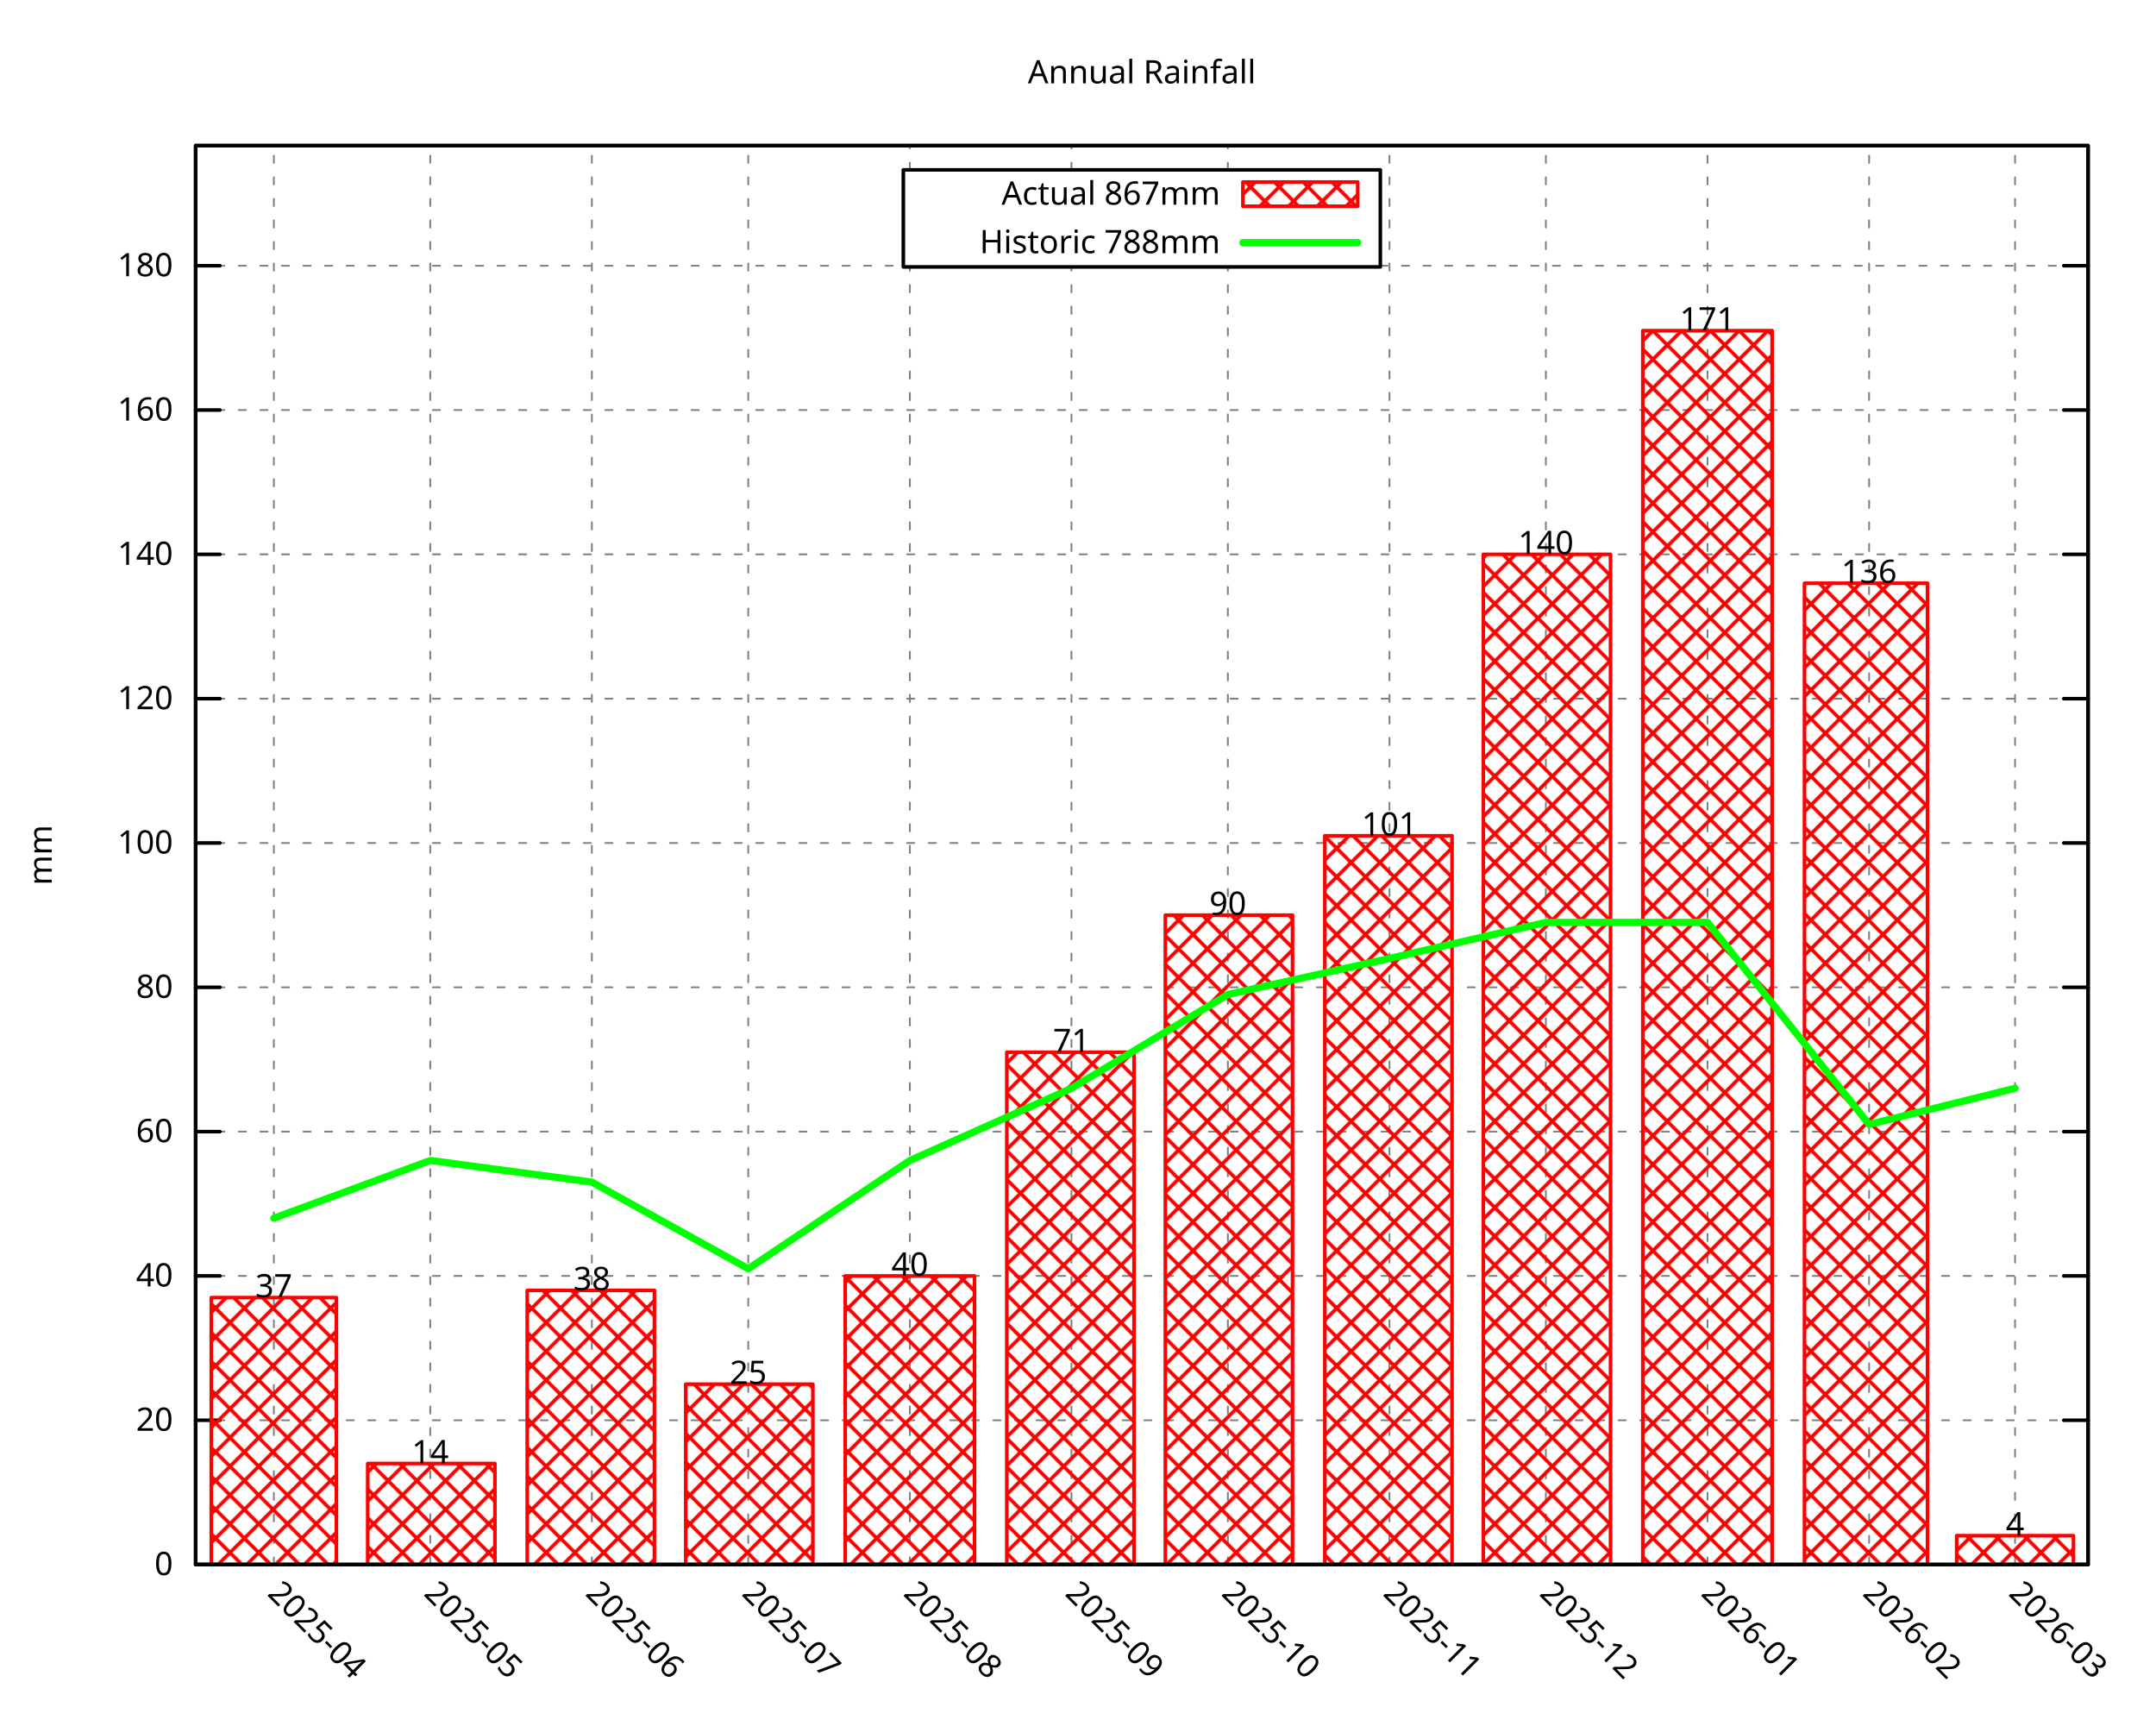
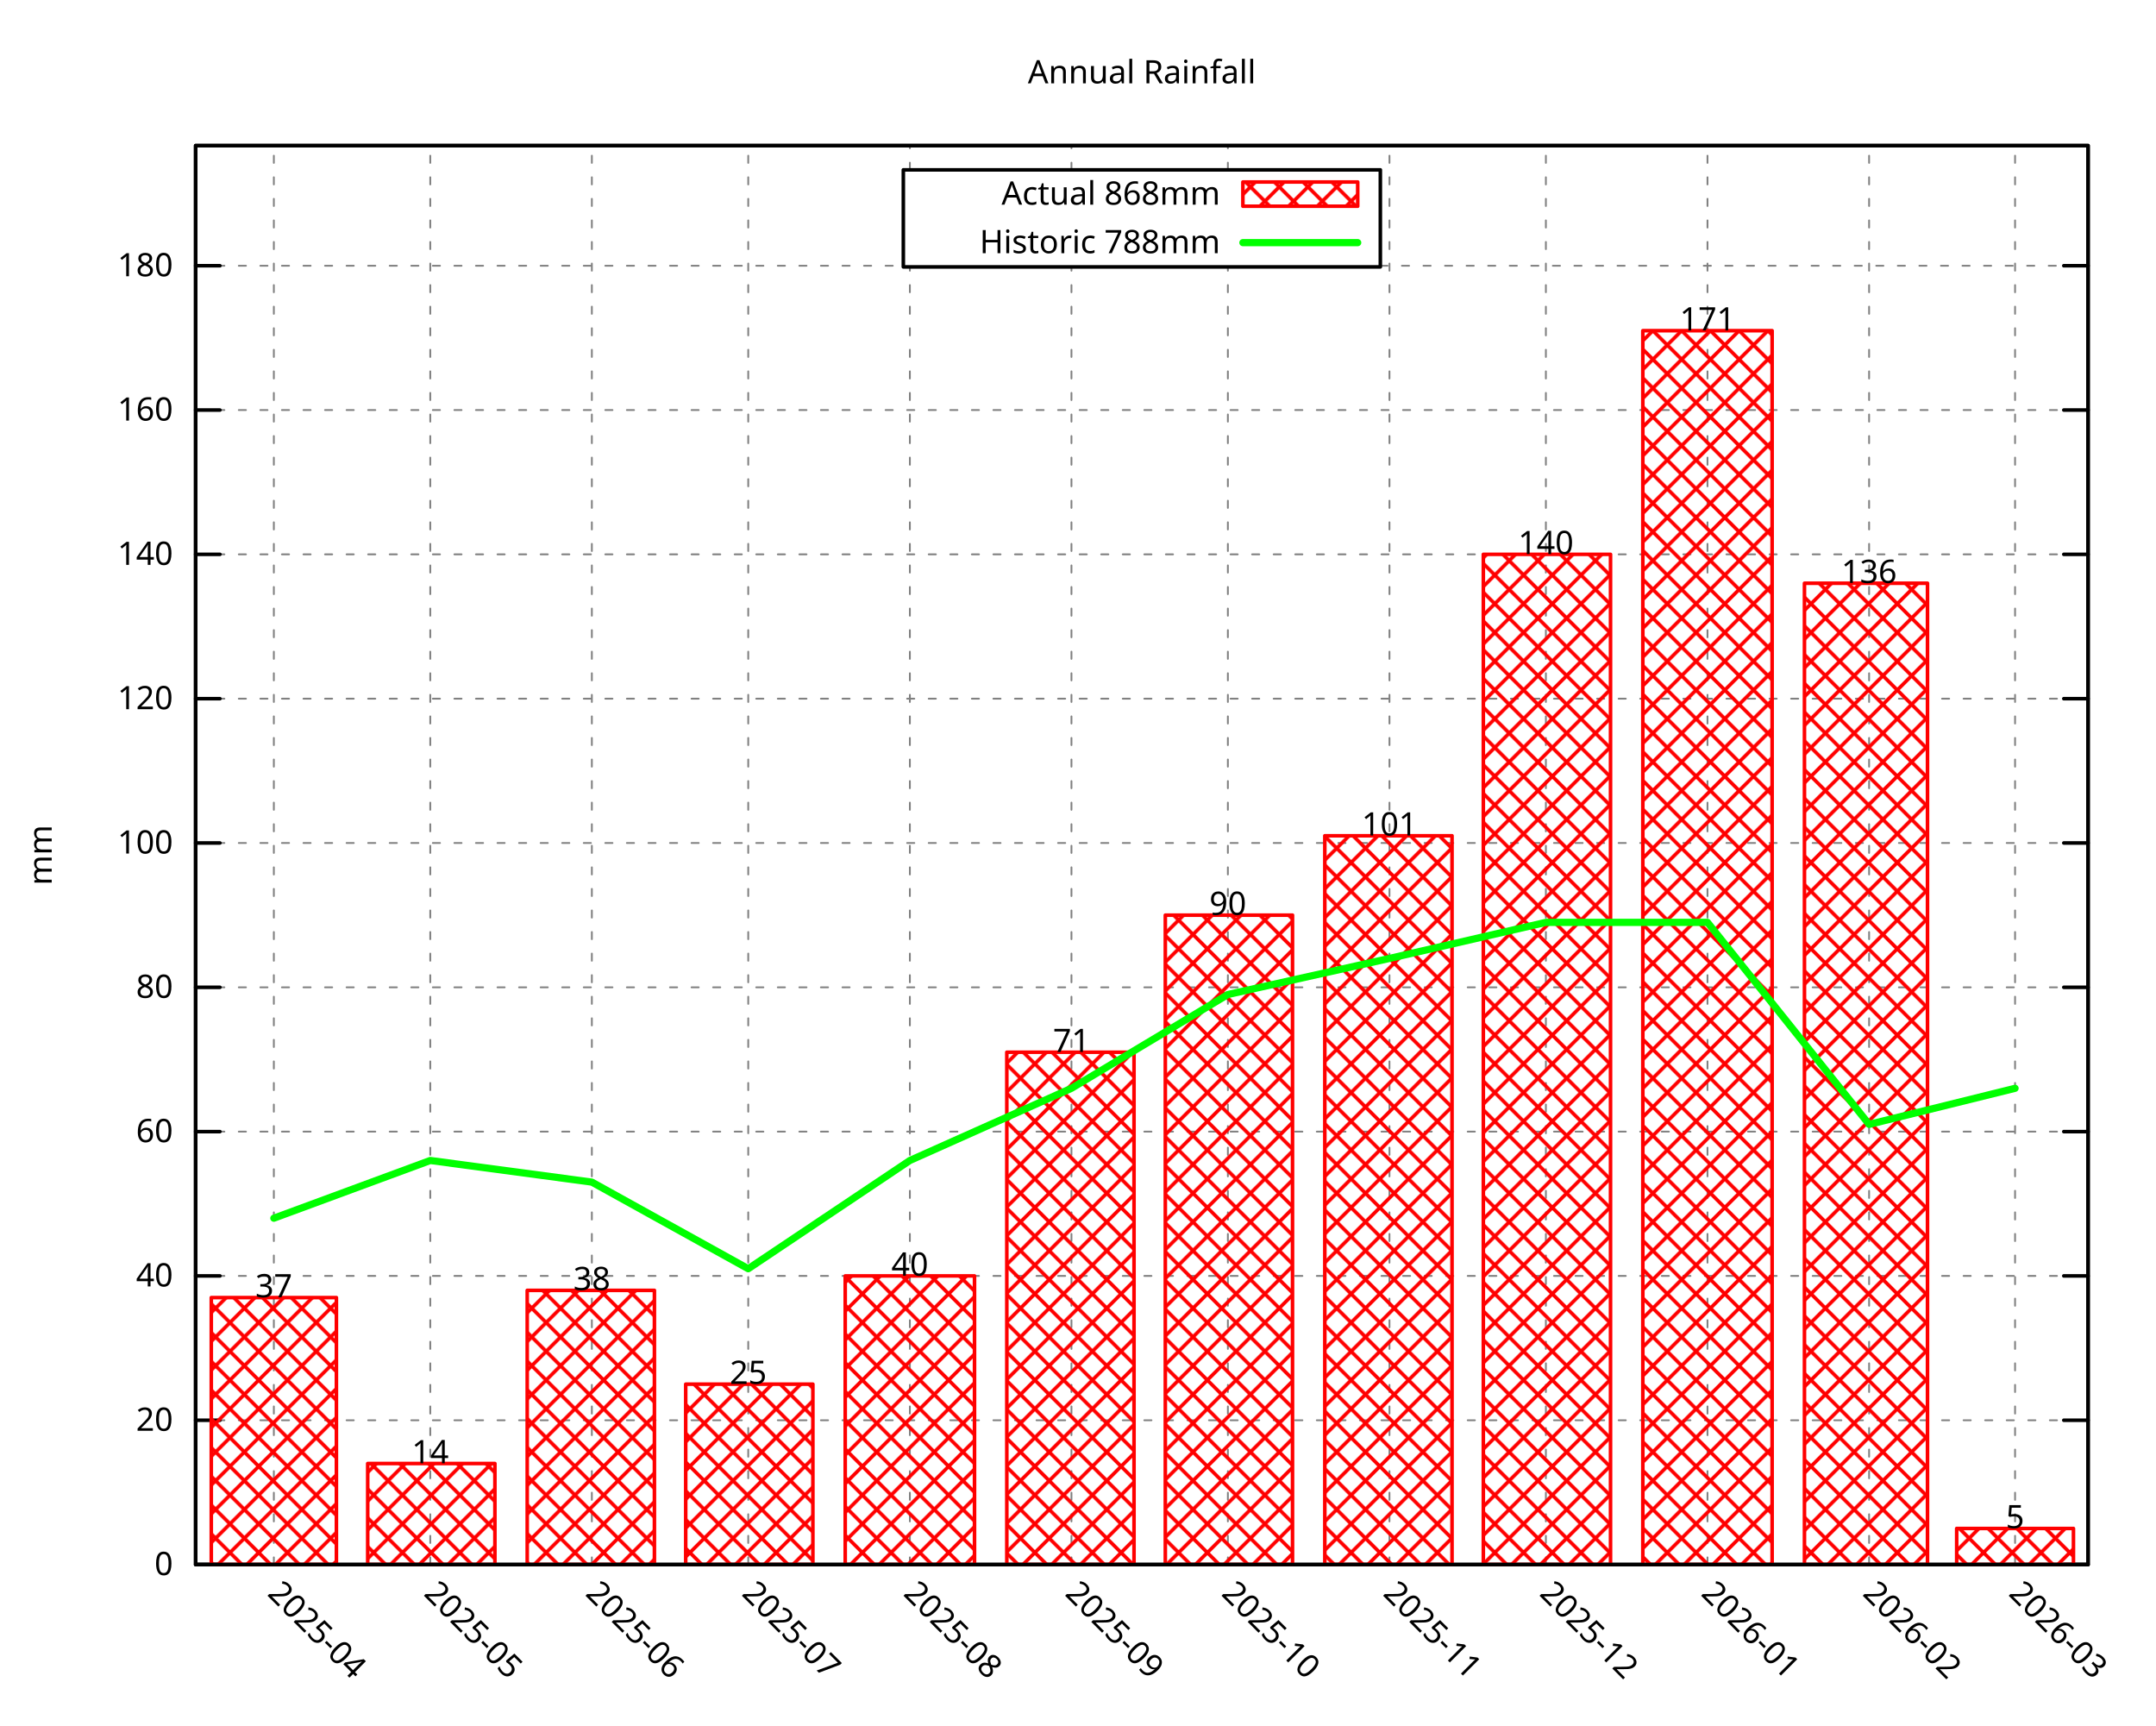
<svg xmlns="http://www.w3.org/2000/svg" xmlns:xlink="http://www.w3.org/1999/xlink" width="600" height="480" viewBox="0 0 600 480">
  <g id="gnuplot_canvas">
    <rect x="0" y="0" width="600" height="480" fill="none" />
    <defs>
      <circle id="gpDot" r="0.5" stroke-width="0.5" stroke="currentColor" />
      <path id="gpPt0" stroke-width="0.296" stroke="currentColor" d="M-1,0 h2 M0,-1 v2" />
      <path id="gpPt1" stroke-width="0.296" stroke="currentColor" d="M-1,-1 L1,1 M1,-1 L-1,1" />
      <path id="gpPt2" stroke-width="0.296" stroke="currentColor" d="M-1,0 L1,0 M0,-1 L0,1 M-1,-1 L1,1 M-1,1 L1,-1" />
      <rect id="gpPt3" stroke-width="0.296" stroke="currentColor" x="-1" y="-1" width="2" height="2" />
      <rect id="gpPt4" stroke-width="0.296" stroke="currentColor" fill="currentColor" x="-1" y="-1" width="2" height="2" />
      <circle id="gpPt5" stroke-width="0.296" stroke="currentColor" cx="0" cy="0" r="1" />
      <use xlink:href="#gpPt5" id="gpPt6" fill="currentColor" stroke="none" />
      <path id="gpPt7" stroke-width="0.296" stroke="currentColor" d="M0,-1.33 L-1.33,0.67 L1.33,0.67 z" />
      <use xlink:href="#gpPt7" id="gpPt8" fill="currentColor" stroke="none" />
      <use xlink:href="#gpPt7" id="gpPt9" stroke="currentColor" transform="rotate(180)" />
      <use xlink:href="#gpPt9" id="gpPt10" fill="currentColor" stroke="none" />
      <use xlink:href="#gpPt3" id="gpPt11" stroke="currentColor" transform="rotate(45)" />
      <use xlink:href="#gpPt11" id="gpPt12" fill="currentColor" stroke="none" />
      <path id="gpPt13" stroke-width="0.296" stroke="currentColor" d="M0,1.330 L1.265,0.411 L0.782,-1.067 L-0.782,-1.076 L-1.265,0.411 z" />
      <use xlink:href="#gpPt13" id="gpPt14" fill="currentColor" stroke="none" />
      <filter id="textbox" filterUnits="objectBoundingBox" x="0" y="0" height="1" width="1">
        <feFlood flood-color="white" flood-opacity="1" result="bgnd" />
        <feComposite in="SourceGraphic" in2="bgnd" operator="atop" />
      </filter>
      <filter id="greybox" filterUnits="objectBoundingBox" x="0" y="0" height="1" width="1">
        <feFlood flood-color="lightgrey" flood-opacity="1" result="grey" />
        <feComposite in="SourceGraphic" in2="grey" operator="atop" />
      </filter>
    </defs>
    <g fill="none" color="white" stroke="currentColor" stroke-width="1.00" stroke-linecap="round" stroke-linejoin="round">
</g>
    <g fill="none" color="black" stroke="currentColor" stroke-width="1.00" stroke-linecap="round" stroke-linejoin="round">
</g>
    <g fill="none" color="black" stroke="black" stroke-width="0.50" stroke-linecap="round" stroke-linejoin="round">
</g>
    <g fill="none" color="gray" stroke="currentColor" stroke-width="0.50" stroke-linecap="round" stroke-linejoin="round">
      <path stroke="gray" stroke-dasharray="2,4" class="gridline" d="M54.45,435.32 L581.09,435.32  " />
    </g>
    <g fill="none" color="gray" stroke="gray" stroke-width="1.00" stroke-linecap="round" stroke-linejoin="round">
</g>
    <g fill="none" color="black" stroke="currentColor" stroke-width="1.00" stroke-linecap="round" stroke-linejoin="round">
      <path stroke="black" d="M54.45,435.32 L61.20,435.32 M581.09,435.32 L574.34,435.32  " />
      <g transform="translate(48.15,438.25)" stroke="none" fill="black" font-family="Droid Sans" font-size="9.00" text-anchor="end">
        <text>
          <tspan font-family="Droid Sans"> 0</tspan>
        </text>
      </g>
    </g>
    <g fill="none" color="black" stroke="currentColor" stroke-width="1.00" stroke-linecap="round" stroke-linejoin="round">
</g>
    <g fill="none" color="black" stroke="black" stroke-width="0.50" stroke-linecap="round" stroke-linejoin="round">
</g>
    <g fill="none" color="gray" stroke="currentColor" stroke-width="0.50" stroke-linecap="round" stroke-linejoin="round">
      <path stroke="gray" stroke-dasharray="2,4" class="gridline" d="M54.45,395.17 L581.09,395.17  " />
    </g>
    <g fill="none" color="gray" stroke="gray" stroke-width="1.00" stroke-linecap="round" stroke-linejoin="round">
</g>
    <g fill="none" color="black" stroke="currentColor" stroke-width="1.00" stroke-linecap="round" stroke-linejoin="round">
      <path stroke="black" d="M54.45,395.17 L61.20,395.17 M581.09,395.17 L574.34,395.17  " />
      <g transform="translate(48.15,398.10)" stroke="none" fill="black" font-family="Droid Sans" font-size="9.00" text-anchor="end">
        <text>
          <tspan font-family="Droid Sans"> 20</tspan>
        </text>
      </g>
    </g>
    <g fill="none" color="black" stroke="currentColor" stroke-width="1.00" stroke-linecap="round" stroke-linejoin="round">
</g>
    <g fill="none" color="black" stroke="black" stroke-width="0.50" stroke-linecap="round" stroke-linejoin="round">
</g>
    <g fill="none" color="gray" stroke="currentColor" stroke-width="0.50" stroke-linecap="round" stroke-linejoin="round">
      <path stroke="gray" stroke-dasharray="2,4" class="gridline" d="M54.45,355.01 L581.09,355.01  " />
    </g>
    <g fill="none" color="gray" stroke="gray" stroke-width="1.00" stroke-linecap="round" stroke-linejoin="round">
</g>
    <g fill="none" color="black" stroke="currentColor" stroke-width="1.00" stroke-linecap="round" stroke-linejoin="round">
      <path stroke="black" d="M54.45,355.01 L61.20,355.01 M581.09,355.01 L574.34,355.01  " />
      <g transform="translate(48.15,357.94)" stroke="none" fill="black" font-family="Droid Sans" font-size="9.00" text-anchor="end">
        <text>
          <tspan font-family="Droid Sans"> 40</tspan>
        </text>
      </g>
    </g>
    <g fill="none" color="black" stroke="currentColor" stroke-width="1.00" stroke-linecap="round" stroke-linejoin="round">
</g>
    <g fill="none" color="black" stroke="black" stroke-width="0.50" stroke-linecap="round" stroke-linejoin="round">
</g>
    <g fill="none" color="gray" stroke="currentColor" stroke-width="0.50" stroke-linecap="round" stroke-linejoin="round">
      <path stroke="gray" stroke-dasharray="2,4" class="gridline" d="M54.45,314.86 L581.09,314.86  " />
    </g>
    <g fill="none" color="gray" stroke="gray" stroke-width="1.00" stroke-linecap="round" stroke-linejoin="round">
</g>
    <g fill="none" color="black" stroke="currentColor" stroke-width="1.00" stroke-linecap="round" stroke-linejoin="round">
      <path stroke="black" d="M54.45,314.86 L61.20,314.86 M581.09,314.86 L574.34,314.86  " />
      <g transform="translate(48.15,317.79)" stroke="none" fill="black" font-family="Droid Sans" font-size="9.00" text-anchor="end">
        <text>
          <tspan font-family="Droid Sans"> 60</tspan>
        </text>
      </g>
    </g>
    <g fill="none" color="black" stroke="currentColor" stroke-width="1.00" stroke-linecap="round" stroke-linejoin="round">
</g>
    <g fill="none" color="black" stroke="black" stroke-width="0.50" stroke-linecap="round" stroke-linejoin="round">
</g>
    <g fill="none" color="gray" stroke="currentColor" stroke-width="0.50" stroke-linecap="round" stroke-linejoin="round">
      <path stroke="gray" stroke-dasharray="2,4" class="gridline" d="M54.45,274.71 L581.09,274.71  " />
    </g>
    <g fill="none" color="gray" stroke="gray" stroke-width="1.00" stroke-linecap="round" stroke-linejoin="round">
</g>
    <g fill="none" color="black" stroke="currentColor" stroke-width="1.00" stroke-linecap="round" stroke-linejoin="round">
      <path stroke="black" d="M54.45,274.71 L61.20,274.71 M581.09,274.71 L574.34,274.71  " />
      <g transform="translate(48.15,277.64)" stroke="none" fill="black" font-family="Droid Sans" font-size="9.00" text-anchor="end">
        <text>
          <tspan font-family="Droid Sans"> 80</tspan>
        </text>
      </g>
    </g>
    <g fill="none" color="black" stroke="currentColor" stroke-width="1.00" stroke-linecap="round" stroke-linejoin="round">
</g>
    <g fill="none" color="black" stroke="black" stroke-width="0.50" stroke-linecap="round" stroke-linejoin="round">
</g>
    <g fill="none" color="gray" stroke="currentColor" stroke-width="0.50" stroke-linecap="round" stroke-linejoin="round">
      <path stroke="gray" stroke-dasharray="2,4" class="gridline" d="M54.45,234.55 L581.09,234.55  " />
    </g>
    <g fill="none" color="gray" stroke="gray" stroke-width="1.00" stroke-linecap="round" stroke-linejoin="round">
</g>
    <g fill="none" color="black" stroke="currentColor" stroke-width="1.00" stroke-linecap="round" stroke-linejoin="round">
      <path stroke="black" d="M54.45,234.55 L61.20,234.55 M581.09,234.55 L574.34,234.55  " />
      <g transform="translate(48.15,237.48)" stroke="none" fill="black" font-family="Droid Sans" font-size="9.00" text-anchor="end">
        <text>
          <tspan font-family="Droid Sans"> 100</tspan>
        </text>
      </g>
    </g>
    <g fill="none" color="black" stroke="currentColor" stroke-width="1.00" stroke-linecap="round" stroke-linejoin="round">
</g>
    <g fill="none" color="black" stroke="black" stroke-width="0.50" stroke-linecap="round" stroke-linejoin="round">
</g>
    <g fill="none" color="gray" stroke="currentColor" stroke-width="0.50" stroke-linecap="round" stroke-linejoin="round">
      <path stroke="gray" stroke-dasharray="2,4" class="gridline" d="M54.45,194.40 L581.09,194.40  " />
    </g>
    <g fill="none" color="gray" stroke="gray" stroke-width="1.00" stroke-linecap="round" stroke-linejoin="round">
</g>
    <g fill="none" color="black" stroke="currentColor" stroke-width="1.00" stroke-linecap="round" stroke-linejoin="round">
      <path stroke="black" d="M54.45,194.40 L61.20,194.40 M581.09,194.40 L574.34,194.40  " />
      <g transform="translate(48.15,197.33)" stroke="none" fill="black" font-family="Droid Sans" font-size="9.00" text-anchor="end">
        <text>
          <tspan font-family="Droid Sans"> 120</tspan>
        </text>
      </g>
    </g>
    <g fill="none" color="black" stroke="currentColor" stroke-width="1.00" stroke-linecap="round" stroke-linejoin="round">
</g>
    <g fill="none" color="black" stroke="black" stroke-width="0.50" stroke-linecap="round" stroke-linejoin="round">
</g>
    <g fill="none" color="gray" stroke="currentColor" stroke-width="0.50" stroke-linecap="round" stroke-linejoin="round">
      <path stroke="gray" stroke-dasharray="2,4" class="gridline" d="M54.45,154.24 L581.09,154.24  " />
    </g>
    <g fill="none" color="gray" stroke="gray" stroke-width="1.00" stroke-linecap="round" stroke-linejoin="round">
</g>
    <g fill="none" color="black" stroke="currentColor" stroke-width="1.00" stroke-linecap="round" stroke-linejoin="round">
      <path stroke="black" d="M54.45,154.24 L61.20,154.24 M581.09,154.24 L574.34,154.24  " />
      <g transform="translate(48.15,157.17)" stroke="none" fill="black" font-family="Droid Sans" font-size="9.00" text-anchor="end">
        <text>
          <tspan font-family="Droid Sans"> 140</tspan>
        </text>
      </g>
    </g>
    <g fill="none" color="black" stroke="currentColor" stroke-width="1.00" stroke-linecap="round" stroke-linejoin="round">
</g>
    <g fill="none" color="black" stroke="black" stroke-width="0.50" stroke-linecap="round" stroke-linejoin="round">
</g>
    <g fill="none" color="gray" stroke="currentColor" stroke-width="0.50" stroke-linecap="round" stroke-linejoin="round">
      <path stroke="gray" stroke-dasharray="2,4" class="gridline" d="M54.45,114.09 L581.09,114.09  " />
    </g>
    <g fill="none" color="gray" stroke="gray" stroke-width="1.00" stroke-linecap="round" stroke-linejoin="round">
</g>
    <g fill="none" color="black" stroke="currentColor" stroke-width="1.00" stroke-linecap="round" stroke-linejoin="round">
      <path stroke="black" d="M54.45,114.09 L61.20,114.09 M581.09,114.09 L574.34,114.09  " />
      <g transform="translate(48.15,117.02)" stroke="none" fill="black" font-family="Droid Sans" font-size="9.00" text-anchor="end">
        <text>
          <tspan font-family="Droid Sans"> 160</tspan>
        </text>
      </g>
    </g>
    <g fill="none" color="black" stroke="currentColor" stroke-width="1.00" stroke-linecap="round" stroke-linejoin="round">
</g>
    <g fill="none" color="black" stroke="black" stroke-width="0.50" stroke-linecap="round" stroke-linejoin="round">
</g>
    <g fill="none" color="gray" stroke="currentColor" stroke-width="0.50" stroke-linecap="round" stroke-linejoin="round">
      <path stroke="gray" stroke-dasharray="2,4" class="gridline" d="M54.45,73.94 L251.39,73.94 M384.14,73.94 L581.09,73.94  " />
    </g>
    <g fill="none" color="gray" stroke="gray" stroke-width="1.00" stroke-linecap="round" stroke-linejoin="round">
</g>
    <g fill="none" color="black" stroke="currentColor" stroke-width="1.00" stroke-linecap="round" stroke-linejoin="round">
      <path stroke="black" d="M54.45,73.94 L61.20,73.94 M581.09,73.94 L574.34,73.94  " />
      <g transform="translate(48.15,76.87)" stroke="none" fill="black" font-family="Droid Sans" font-size="9.00" text-anchor="end">
        <text>
          <tspan font-family="Droid Sans"> 180</tspan>
        </text>
      </g>
    </g>
    <g fill="none" color="black" stroke="currentColor" stroke-width="1.00" stroke-linecap="round" stroke-linejoin="round">
</g>
    <g fill="none" color="black" stroke="black" stroke-width="0.50" stroke-linecap="round" stroke-linejoin="round">
</g>
    <g fill="none" color="gray" stroke="currentColor" stroke-width="0.50" stroke-linecap="round" stroke-linejoin="round">
      <path stroke="gray" stroke-dasharray="2,4" class="gridline" d="M76.21,435.32 L76.21,40.51  " />
    </g>
    <g fill="none" color="gray" stroke="gray" stroke-width="1.00" stroke-linecap="round" stroke-linejoin="round">
</g>
    <g fill="none" color="black" stroke="currentColor" stroke-width="1.00" stroke-linecap="round" stroke-linejoin="round">
      <path stroke="black" d="M76.21,435.32 M76.21,40.51  " />
      <g transform="translate(74.14,443.69) rotate(45.00)" stroke="none" fill="black" font-family="Droid Sans" font-size="9.00" text-anchor="start">
        <text>
          <tspan font-family="Droid Sans">2025-04</tspan>
        </text>
      </g>
    </g>
    <g fill="none" color="black" stroke="currentColor" stroke-width="1.00" stroke-linecap="round" stroke-linejoin="round">
</g>
    <g fill="none" color="black" stroke="black" stroke-width="0.50" stroke-linecap="round" stroke-linejoin="round">
</g>
    <g fill="none" color="gray" stroke="currentColor" stroke-width="0.50" stroke-linecap="round" stroke-linejoin="round">
      <path stroke="gray" stroke-dasharray="2,4" class="gridline" d="M119.74,435.32 L119.74,40.51  " />
    </g>
    <g fill="none" color="gray" stroke="gray" stroke-width="1.00" stroke-linecap="round" stroke-linejoin="round">
</g>
    <g fill="none" color="black" stroke="currentColor" stroke-width="1.00" stroke-linecap="round" stroke-linejoin="round">
      <path stroke="black" d="M119.74,435.32 M119.74,40.51  " />
      <g transform="translate(117.67,443.69) rotate(45.00)" stroke="none" fill="black" font-family="Droid Sans" font-size="9.00" text-anchor="start">
        <text>
          <tspan font-family="Droid Sans">2025-05</tspan>
        </text>
      </g>
    </g>
    <g fill="none" color="black" stroke="currentColor" stroke-width="1.00" stroke-linecap="round" stroke-linejoin="round">
</g>
    <g fill="none" color="black" stroke="black" stroke-width="0.50" stroke-linecap="round" stroke-linejoin="round">
</g>
    <g fill="none" color="gray" stroke="currentColor" stroke-width="0.50" stroke-linecap="round" stroke-linejoin="round">
      <path stroke="gray" stroke-dasharray="2,4" class="gridline" d="M164.71,435.32 L164.71,40.51  " />
    </g>
    <g fill="none" color="gray" stroke="gray" stroke-width="1.00" stroke-linecap="round" stroke-linejoin="round">
</g>
    <g fill="none" color="black" stroke="currentColor" stroke-width="1.00" stroke-linecap="round" stroke-linejoin="round">
      <path stroke="black" d="M164.71,435.32 M164.71,40.51  " />
      <g transform="translate(162.64,443.69) rotate(45.00)" stroke="none" fill="black" font-family="Droid Sans" font-size="9.00" text-anchor="start">
        <text>
          <tspan font-family="Droid Sans">2025-06</tspan>
        </text>
      </g>
    </g>
    <g fill="none" color="black" stroke="currentColor" stroke-width="1.00" stroke-linecap="round" stroke-linejoin="round">
</g>
    <g fill="none" color="black" stroke="black" stroke-width="0.50" stroke-linecap="round" stroke-linejoin="round">
</g>
    <g fill="none" color="gray" stroke="currentColor" stroke-width="0.50" stroke-linecap="round" stroke-linejoin="round">
      <path stroke="gray" stroke-dasharray="2,4" class="gridline" d="M208.23,435.32 L208.23,40.51  " />
    </g>
    <g fill="none" color="gray" stroke="gray" stroke-width="1.00" stroke-linecap="round" stroke-linejoin="round">
</g>
    <g fill="none" color="black" stroke="currentColor" stroke-width="1.00" stroke-linecap="round" stroke-linejoin="round">
      <path stroke="black" d="M208.23,435.32 M208.23,40.51  " />
      <g transform="translate(206.16,443.69) rotate(45.00)" stroke="none" fill="black" font-family="Droid Sans" font-size="9.00" text-anchor="start">
        <text>
          <tspan font-family="Droid Sans">2025-07</tspan>
        </text>
      </g>
    </g>
    <g fill="none" color="black" stroke="currentColor" stroke-width="1.00" stroke-linecap="round" stroke-linejoin="round">
</g>
    <g fill="none" color="black" stroke="black" stroke-width="0.50" stroke-linecap="round" stroke-linejoin="round">
</g>
    <g fill="none" color="gray" stroke="currentColor" stroke-width="0.50" stroke-linecap="round" stroke-linejoin="round">
      <path stroke="gray" stroke-dasharray="2,4" class="gridline" d="M253.21,435.32 L253.21,74.26 M253.21,47.26 L253.21,40.51  " />
    </g>
    <g fill="none" color="gray" stroke="gray" stroke-width="1.00" stroke-linecap="round" stroke-linejoin="round">
</g>
    <g fill="none" color="black" stroke="currentColor" stroke-width="1.00" stroke-linecap="round" stroke-linejoin="round">
      <path stroke="black" d="M253.21,435.32 M253.21,40.51  " />
      <g transform="translate(251.14,443.69) rotate(45.00)" stroke="none" fill="black" font-family="Droid Sans" font-size="9.00" text-anchor="start">
        <text>
          <tspan font-family="Droid Sans">2025-08</tspan>
        </text>
      </g>
    </g>
    <g fill="none" color="black" stroke="currentColor" stroke-width="1.00" stroke-linecap="round" stroke-linejoin="round">
</g>
    <g fill="none" color="black" stroke="black" stroke-width="0.50" stroke-linecap="round" stroke-linejoin="round">
</g>
    <g fill="none" color="gray" stroke="currentColor" stroke-width="0.50" stroke-linecap="round" stroke-linejoin="round">
      <path stroke="gray" stroke-dasharray="2,4" class="gridline" d="M298.18,435.32 L298.18,74.26 M298.18,47.26 L298.18,40.51  " />
    </g>
    <g fill="none" color="gray" stroke="gray" stroke-width="1.00" stroke-linecap="round" stroke-linejoin="round">
</g>
    <g fill="none" color="black" stroke="currentColor" stroke-width="1.00" stroke-linecap="round" stroke-linejoin="round">
      <path stroke="black" d="M298.18,435.32 M298.18,40.51  " />
      <g transform="translate(296.11,443.69) rotate(45.00)" stroke="none" fill="black" font-family="Droid Sans" font-size="9.00" text-anchor="start">
        <text>
          <tspan font-family="Droid Sans">2025-09</tspan>
        </text>
      </g>
    </g>
    <g fill="none" color="black" stroke="currentColor" stroke-width="1.00" stroke-linecap="round" stroke-linejoin="round">
</g>
    <g fill="none" color="black" stroke="black" stroke-width="0.50" stroke-linecap="round" stroke-linejoin="round">
</g>
    <g fill="none" color="gray" stroke="currentColor" stroke-width="0.50" stroke-linecap="round" stroke-linejoin="round">
      <path stroke="gray" stroke-dasharray="2,4" class="gridline" d="M341.71,435.32 L341.71,74.26 M341.71,47.26 L341.71,40.51  " />
    </g>
    <g fill="none" color="gray" stroke="gray" stroke-width="1.00" stroke-linecap="round" stroke-linejoin="round">
</g>
    <g fill="none" color="black" stroke="currentColor" stroke-width="1.00" stroke-linecap="round" stroke-linejoin="round">
      <path stroke="black" d="M341.71,435.32 M341.71,40.51  " />
      <g transform="translate(339.64,443.69) rotate(45.00)" stroke="none" fill="black" font-family="Droid Sans" font-size="9.00" text-anchor="start">
        <text>
          <tspan font-family="Droid Sans">2025-10</tspan>
        </text>
      </g>
    </g>
    <g fill="none" color="black" stroke="currentColor" stroke-width="1.00" stroke-linecap="round" stroke-linejoin="round">
</g>
    <g fill="none" color="black" stroke="black" stroke-width="0.50" stroke-linecap="round" stroke-linejoin="round">
</g>
    <g fill="none" color="gray" stroke="currentColor" stroke-width="0.50" stroke-linecap="round" stroke-linejoin="round">
      <path stroke="gray" stroke-dasharray="2,4" class="gridline" d="M386.68,435.32 L386.68,40.51  " />
    </g>
    <g fill="none" color="gray" stroke="gray" stroke-width="1.00" stroke-linecap="round" stroke-linejoin="round">
</g>
    <g fill="none" color="black" stroke="currentColor" stroke-width="1.00" stroke-linecap="round" stroke-linejoin="round">
      <path stroke="black" d="M386.68,435.32 M386.68,40.51  " />
      <g transform="translate(384.61,443.69) rotate(45.00)" stroke="none" fill="black" font-family="Droid Sans" font-size="9.00" text-anchor="start">
        <text>
          <tspan font-family="Droid Sans">2025-11</tspan>
        </text>
      </g>
    </g>
    <g fill="none" color="black" stroke="currentColor" stroke-width="1.00" stroke-linecap="round" stroke-linejoin="round">
</g>
    <g fill="none" color="black" stroke="black" stroke-width="0.50" stroke-linecap="round" stroke-linejoin="round">
</g>
    <g fill="none" color="gray" stroke="currentColor" stroke-width="0.50" stroke-linecap="round" stroke-linejoin="round">
      <path stroke="gray" stroke-dasharray="2,4" class="gridline" d="M430.21,435.32 L430.21,40.51  " />
    </g>
    <g fill="none" color="gray" stroke="gray" stroke-width="1.00" stroke-linecap="round" stroke-linejoin="round">
</g>
    <g fill="none" color="black" stroke="currentColor" stroke-width="1.00" stroke-linecap="round" stroke-linejoin="round">
      <path stroke="black" d="M430.21,435.32 M430.21,40.51  " />
      <g transform="translate(428.14,443.69) rotate(45.00)" stroke="none" fill="black" font-family="Droid Sans" font-size="9.00" text-anchor="start">
        <text>
          <tspan font-family="Droid Sans">2025-12</tspan>
        </text>
      </g>
    </g>
    <g fill="none" color="black" stroke="currentColor" stroke-width="1.00" stroke-linecap="round" stroke-linejoin="round">
</g>
    <g fill="none" color="black" stroke="black" stroke-width="0.50" stroke-linecap="round" stroke-linejoin="round">
</g>
    <g fill="none" color="gray" stroke="currentColor" stroke-width="0.50" stroke-linecap="round" stroke-linejoin="round">
      <path stroke="gray" stroke-dasharray="2,4" class="gridline" d="M475.18,435.32 L475.18,40.51  " />
    </g>
    <g fill="none" color="gray" stroke="gray" stroke-width="1.00" stroke-linecap="round" stroke-linejoin="round">
</g>
    <g fill="none" color="black" stroke="currentColor" stroke-width="1.00" stroke-linecap="round" stroke-linejoin="round">
      <path stroke="black" d="M475.18,435.32 M475.18,40.51  " />
      <g transform="translate(473.11,443.69) rotate(45.00)" stroke="none" fill="black" font-family="Droid Sans" font-size="9.00" text-anchor="start">
        <text>
          <tspan font-family="Droid Sans">2026-01</tspan>
        </text>
      </g>
    </g>
    <g fill="none" color="black" stroke="currentColor" stroke-width="1.00" stroke-linecap="round" stroke-linejoin="round">
</g>
    <g fill="none" color="black" stroke="black" stroke-width="0.50" stroke-linecap="round" stroke-linejoin="round">
</g>
    <g fill="none" color="gray" stroke="currentColor" stroke-width="0.50" stroke-linecap="round" stroke-linejoin="round">
      <path stroke="gray" stroke-dasharray="2,4" class="gridline" d="M520.16,435.32 L520.16,40.51  " />
    </g>
    <g fill="none" color="gray" stroke="gray" stroke-width="1.00" stroke-linecap="round" stroke-linejoin="round">
</g>
    <g fill="none" color="black" stroke="currentColor" stroke-width="1.00" stroke-linecap="round" stroke-linejoin="round">
      <path stroke="black" d="M520.16,435.32 M520.16,40.51  " />
      <g transform="translate(518.09,443.69) rotate(45.00)" stroke="none" fill="black" font-family="Droid Sans" font-size="9.00" text-anchor="start">
        <text>
          <tspan font-family="Droid Sans">2026-02</tspan>
        </text>
      </g>
    </g>
    <g fill="none" color="black" stroke="currentColor" stroke-width="1.00" stroke-linecap="round" stroke-linejoin="round">
</g>
    <g fill="none" color="black" stroke="black" stroke-width="0.50" stroke-linecap="round" stroke-linejoin="round">
</g>
    <g fill="none" color="gray" stroke="currentColor" stroke-width="0.50" stroke-linecap="round" stroke-linejoin="round">
      <path stroke="gray" stroke-dasharray="2,4" class="gridline" d="M560.78,435.32 L560.78,40.51  " />
    </g>
    <g fill="none" color="gray" stroke="gray" stroke-width="1.00" stroke-linecap="round" stroke-linejoin="round">
</g>
    <g fill="none" color="black" stroke="currentColor" stroke-width="1.00" stroke-linecap="round" stroke-linejoin="round">
      <path stroke="black" d="M560.78,435.32 M560.78,40.51  " />
      <g transform="translate(558.71,443.69) rotate(45.00)" stroke="none" fill="black" font-family="Droid Sans" font-size="9.00" text-anchor="start">
        <text>
          <tspan font-family="Droid Sans">2026-03</tspan>
        </text>
      </g>
    </g>
    <g fill="none" color="black" stroke="currentColor" stroke-width="1.00" stroke-linecap="round" stroke-linejoin="round">
</g>
    <g fill="none" color="black" stroke="currentColor" stroke-width="1.00" stroke-linecap="round" stroke-linejoin="round">
      <path stroke="black" d="M54.45,40.51 L54.45,435.32 L581.09,435.32 L581.09,40.51 L54.45,40.51 Z  " />
    </g>
    <g fill="none" color="black" stroke="currentColor" stroke-width="1.00" stroke-linecap="round" stroke-linejoin="round">
</g>
    <g fill="none" color="black" stroke="currentColor" stroke-width="1.00" stroke-linecap="round" stroke-linejoin="round">
      <path stroke="black" d="M251.39,74.26 L251.39,47.26 L384.14,47.26 L384.14,74.26 L251.39,74.26 Z  " />
    </g>
    <g id="gnuplot_plot_1">
      <g fill="none" color="black" stroke="currentColor" stroke-width="1.00" stroke-linecap="round" stroke-linejoin="round">
        <g transform="translate(339.59,56.94)" stroke="none" fill="black" font-family="Droid Sans" font-size="9.00" text-anchor="end">
          <text>
-             <tspan font-family="Droid Sans">Actual 867mm</tspan>
+             <tspan font-family="Droid Sans">Actual 868mm</tspan>
          </text>
        </g>
      </g>
      <g fill="none" color="black" stroke="currentColor" stroke-width="1.00" stroke-linecap="round" stroke-linejoin="round">
        <defs>
          <pattern id="gpPat1" patternUnits="userSpaceOnUse" x="0" y="0" width="8" height="8">
            <path style="fill:none; stroke:rgb(255,0,0)" d="M0,0 L8,8 M0,8 L8,0" />
          </pattern>
        </defs>
        <g stroke="none" shape-rendering="crispEdges">
          <polygon fill="url(#gpPat1)" points="345.89,57.38 377.84,57.38 377.84,50.63 345.89,50.63 " />
        </g>
        <path stroke="rgb(255,   0,   0)" d="M345.89,57.38 L377.84,57.38 L377.84,50.64 L345.89,50.64 L345.89,57.38 Z  " />
      </g>
      <g fill="none" color="black" stroke="currentColor" stroke-width="1.00" stroke-linecap="round" stroke-linejoin="round">
        <defs>
          <pattern id="gpPat2" patternUnits="userSpaceOnUse" x="0" y="0" width="8" height="8">
            <path style="fill:none; stroke:rgb(255,0,0)" d="M0,0 L8,8 M0,8 L8,0" />
          </pattern>
        </defs>
        <g stroke="none" shape-rendering="crispEdges">
          <polygon fill="url(#gpPat2)" points="58.80,435.32 93.63,435.32 93.63,361.03 58.80,361.03 " />
        </g>
        <path stroke="rgb(255,   0,   0)" d="M58.80,435.32 L58.80,361.04 L93.62,361.04 L93.62,435.32 L58.80,435.32 Z  " />
        <g stroke="none" shape-rendering="crispEdges">
          <polygon fill="url(#gpPat2)" points="102.33,435.32 137.74,435.32 137.74,407.20 102.33,407.20 " />
        </g>
        <path stroke="rgb(255,   0,   0)" d="M102.33,435.32 L102.33,407.21 L137.73,407.21 L137.73,435.32 L102.33,435.32 Z  " />
        <g stroke="none" shape-rendering="crispEdges">
          <polygon fill="url(#gpPat2)" points="146.72,435.32 182.13,435.32 182.13,359.02 146.72,359.02 " />
        </g>
        <path stroke="rgb(255,   0,   0)" d="M146.72,435.32 L146.72,359.03 L182.12,359.03 L182.12,435.32 L146.72,435.32 Z  " />
        <g stroke="none" shape-rendering="crispEdges">
          <polygon fill="url(#gpPat2)" points="190.83,435.32 226.23,435.32 226.23,385.12 190.83,385.12 " />
        </g>
        <path stroke="rgb(255,   0,   0)" d="M190.83,435.32 L190.83,385.13 L226.22,385.13 L226.22,435.32 L190.83,435.32 Z  " />
        <g stroke="none" shape-rendering="crispEdges">
          <polygon fill="url(#gpPat2)" points="235.22,435.32 271.21,435.32 271.21,355.00 235.22,355.00 " />
        </g>
        <path stroke="rgb(255,   0,   0)" d="M235.22,435.32 L235.22,355.01 L271.20,355.01 L271.20,435.32 L235.22,435.32 Z  " />
        <g stroke="none" shape-rendering="crispEdges">
          <polygon fill="url(#gpPat2)" points="280.19,435.32 315.60,435.32 315.60,292.76 280.19,292.76 " />
        </g>
        <path stroke="rgb(255,   0,   0)" d="M280.19,435.32 L280.19,292.77 L315.59,292.77 L315.59,435.32 L280.19,435.32 Z  " />
        <g stroke="none" shape-rendering="crispEdges">
          <polygon fill="url(#gpPat2)" points="324.30,435.32 359.71,435.32 359.71,254.62 324.30,254.62 " />
        </g>
        <path stroke="rgb(255,   0,   0)" d="M324.30,435.32 L324.30,254.63 L359.70,254.63 L359.70,435.32 L324.30,435.32 Z  " />
        <g stroke="none" shape-rendering="crispEdges">
          <polygon fill="url(#gpPat2)" points="368.69,435.32 404.10,435.32 404.10,232.53 368.69,232.53 " />
        </g>
        <path stroke="rgb(255,   0,   0)" d="M368.69,435.32 L368.69,232.54 L404.09,232.54 L404.09,435.32 L368.69,435.32 Z  " />
        <g stroke="none" shape-rendering="crispEdges">
          <polygon fill="url(#gpPat2)" points="412.80,435.32 448.21,435.32 448.21,154.23 412.80,154.23 " />
        </g>
        <path stroke="rgb(255,   0,   0)" d="M412.80,435.32 L412.80,154.24 L448.20,154.24 L448.20,435.32 L412.80,435.32 Z  " />
        <g stroke="none" shape-rendering="crispEdges">
          <polygon fill="url(#gpPat2)" points="457.19,435.32 493.18,435.32 493.18,92.00 457.19,92.00 " />
        </g>
        <path stroke="rgb(255,   0,   0)" d="M457.19,435.32 L457.19,92.01 L493.17,92.01 L493.17,435.32 L457.19,435.32 Z  " />
        <g stroke="none" shape-rendering="crispEdges">
          <polygon fill="url(#gpPat2)" points="502.17,435.32 536.42,435.32 536.42,162.27 502.17,162.27 " />
        </g>
        <path stroke="rgb(255,   0,   0)" d="M502.17,435.32 L502.17,162.28 L536.41,162.28 L536.41,435.32 L502.17,435.32 Z  " />
        <g stroke="none" shape-rendering="crispEdges">
-           <polygon fill="url(#gpPat2)" points="544.53,435.32 577.04,435.32 577.04,427.28 544.53,427.28 " />
-         </g>
-         <path stroke="rgb(255,   0,   0)" d="M544.53,435.32 L544.53,427.29 L577.03,427.29 L577.03,435.32 L544.53,435.32 Z  " />
+           <polygon fill="url(#gpPat2)" points="544.53,435.32 577.04,435.32 577.04,425.27 544.53,425.27 " />
+         </g>
+         <path stroke="rgb(255,   0,   0)" d="M544.53,435.32 L544.53,425.28 L577.03,425.28 L577.03,435.32 L544.53,435.32 Z  " />
      </g>
    </g>
    <g id="gnuplot_plot_2" fill="none">
      <g fill="none" color="black" stroke="currentColor" stroke-width="1.00" stroke-linecap="round" stroke-linejoin="round">
        <g transform="translate(76.21,360.95)" stroke="none" fill="black" font-family="Droid Sans" font-size="9.00" text-anchor="middle">
          <text>
            <tspan font-family="Droid Sans">37</tspan>
          </text>
        </g>
        <g transform="translate(119.74,407.13)" stroke="none" fill="black" font-family="Droid Sans" font-size="9.00" text-anchor="middle">
          <text>
            <tspan font-family="Droid Sans">14</tspan>
          </text>
        </g>
        <g transform="translate(164.71,358.95)" stroke="none" fill="black" font-family="Droid Sans" font-size="9.00" text-anchor="middle">
          <text>
            <tspan font-family="Droid Sans">38</tspan>
          </text>
        </g>
        <g transform="translate(208.23,385.05)" stroke="none" fill="black" font-family="Droid Sans" font-size="9.00" text-anchor="middle">
          <text>
            <tspan font-family="Droid Sans">25</tspan>
          </text>
        </g>
        <g transform="translate(253.21,354.93)" stroke="none" fill="black" font-family="Droid Sans" font-size="9.00" text-anchor="middle">
          <text>
            <tspan font-family="Droid Sans">40</tspan>
          </text>
        </g>
        <g transform="translate(298.18,292.69)" stroke="none" fill="black" font-family="Droid Sans" font-size="9.00" text-anchor="middle">
          <text>
            <tspan font-family="Droid Sans">71</tspan>
          </text>
        </g>
        <g transform="translate(341.71,254.55)" stroke="none" fill="black" font-family="Droid Sans" font-size="9.00" text-anchor="middle">
          <text>
            <tspan font-family="Droid Sans">90</tspan>
          </text>
        </g>
        <g transform="translate(386.68,232.46)" stroke="none" fill="black" font-family="Droid Sans" font-size="9.00" text-anchor="middle">
          <text>
            <tspan font-family="Droid Sans">101</tspan>
          </text>
        </g>
        <g transform="translate(430.21,154.16)" stroke="none" fill="black" font-family="Droid Sans" font-size="9.00" text-anchor="middle">
          <text>
            <tspan font-family="Droid Sans">140</tspan>
          </text>
        </g>
        <g transform="translate(475.18,91.93)" stroke="none" fill="black" font-family="Droid Sans" font-size="9.00" text-anchor="middle">
          <text>
            <tspan font-family="Droid Sans">171</tspan>
          </text>
        </g>
        <g transform="translate(520.16,162.19)" stroke="none" fill="black" font-family="Droid Sans" font-size="9.00" text-anchor="middle">
          <text>
            <tspan font-family="Droid Sans">136</tspan>
          </text>
        </g>
-         <g transform="translate(560.78,427.21)" stroke="none" fill="black" font-family="Droid Sans" font-size="9.00" text-anchor="middle">
-           <text>
-             <tspan font-family="Droid Sans">4</tspan>
+         <g transform="translate(560.78,425.20)" stroke="none" fill="black" font-family="Droid Sans" font-size="9.00" text-anchor="middle">
+           <text>
+             <tspan font-family="Droid Sans">5</tspan>
          </text>
        </g>
      </g>
    </g>
    <g id="gnuplot_plot_3">
      <g fill="none" color="white" stroke="black" stroke-width="2.00" stroke-linecap="round" stroke-linejoin="round">
</g>
      <g fill="none" color="black" stroke="currentColor" stroke-width="2.00" stroke-linecap="round" stroke-linejoin="round">
        <g transform="translate(339.59,70.44)" stroke="none" fill="black" font-family="Droid Sans" font-size="9.00" text-anchor="end">
          <text>
            <tspan font-family="Droid Sans">Historic 788mm</tspan>
          </text>
        </g>
      </g>
      <g fill="none" color="black" stroke="currentColor" stroke-width="2.00" stroke-linecap="round" stroke-linejoin="round">
        <path stroke="rgb(  0, 255,   0)" d="M345.89,67.51 L377.84,67.51 M76.21,338.95 L119.74,322.89 L164.71,328.91 L208.23,353.01 L253.21,322.89 L298.18,302.81   L341.71,276.71 L386.68,266.67 L430.21,256.64 L475.18,256.64 L520.16,312.85 L560.78,302.81  " />
      </g>
    </g>
    <g fill="none" color="black" stroke="currentColor" stroke-width="2.00" stroke-linecap="round" stroke-linejoin="round">
</g>
    <g fill="none" color="black" stroke="black" stroke-width="1.00" stroke-linecap="round" stroke-linejoin="round">
</g>
    <g fill="none" color="black" stroke="currentColor" stroke-width="1.00" stroke-linecap="round" stroke-linejoin="round">
      <path stroke="black" d="M54.45,40.51 L54.45,435.32 L581.09,435.32 L581.09,40.51 L54.45,40.51 Z  " />
      <g transform="translate(14.39,237.92) rotate(270.00)" stroke="none" fill="black" font-family="Droid Sans" font-size="9.00" text-anchor="middle">
        <text>
          <tspan font-family="Droid Sans">mm</tspan>
        </text>
      </g>
    </g>
    <g fill="none" color="black" stroke="currentColor" stroke-width="1.00" stroke-linecap="round" stroke-linejoin="round">
</g>
    <g fill="none" color="black" stroke="currentColor" stroke-width="1.00" stroke-linecap="round" stroke-linejoin="round">
      <g transform="translate(317.77,23.19)" stroke="none" fill="black" font-family="Droid Sans" font-size="9.00" text-anchor="middle">
        <text>
          <tspan font-family="Droid Sans">Annual Rainfall</tspan>
        </text>
      </g>
    </g>
    <g fill="none" color="black" stroke="currentColor" stroke-width="1.00" stroke-linecap="round" stroke-linejoin="round">
</g>
  </g>
</svg>
